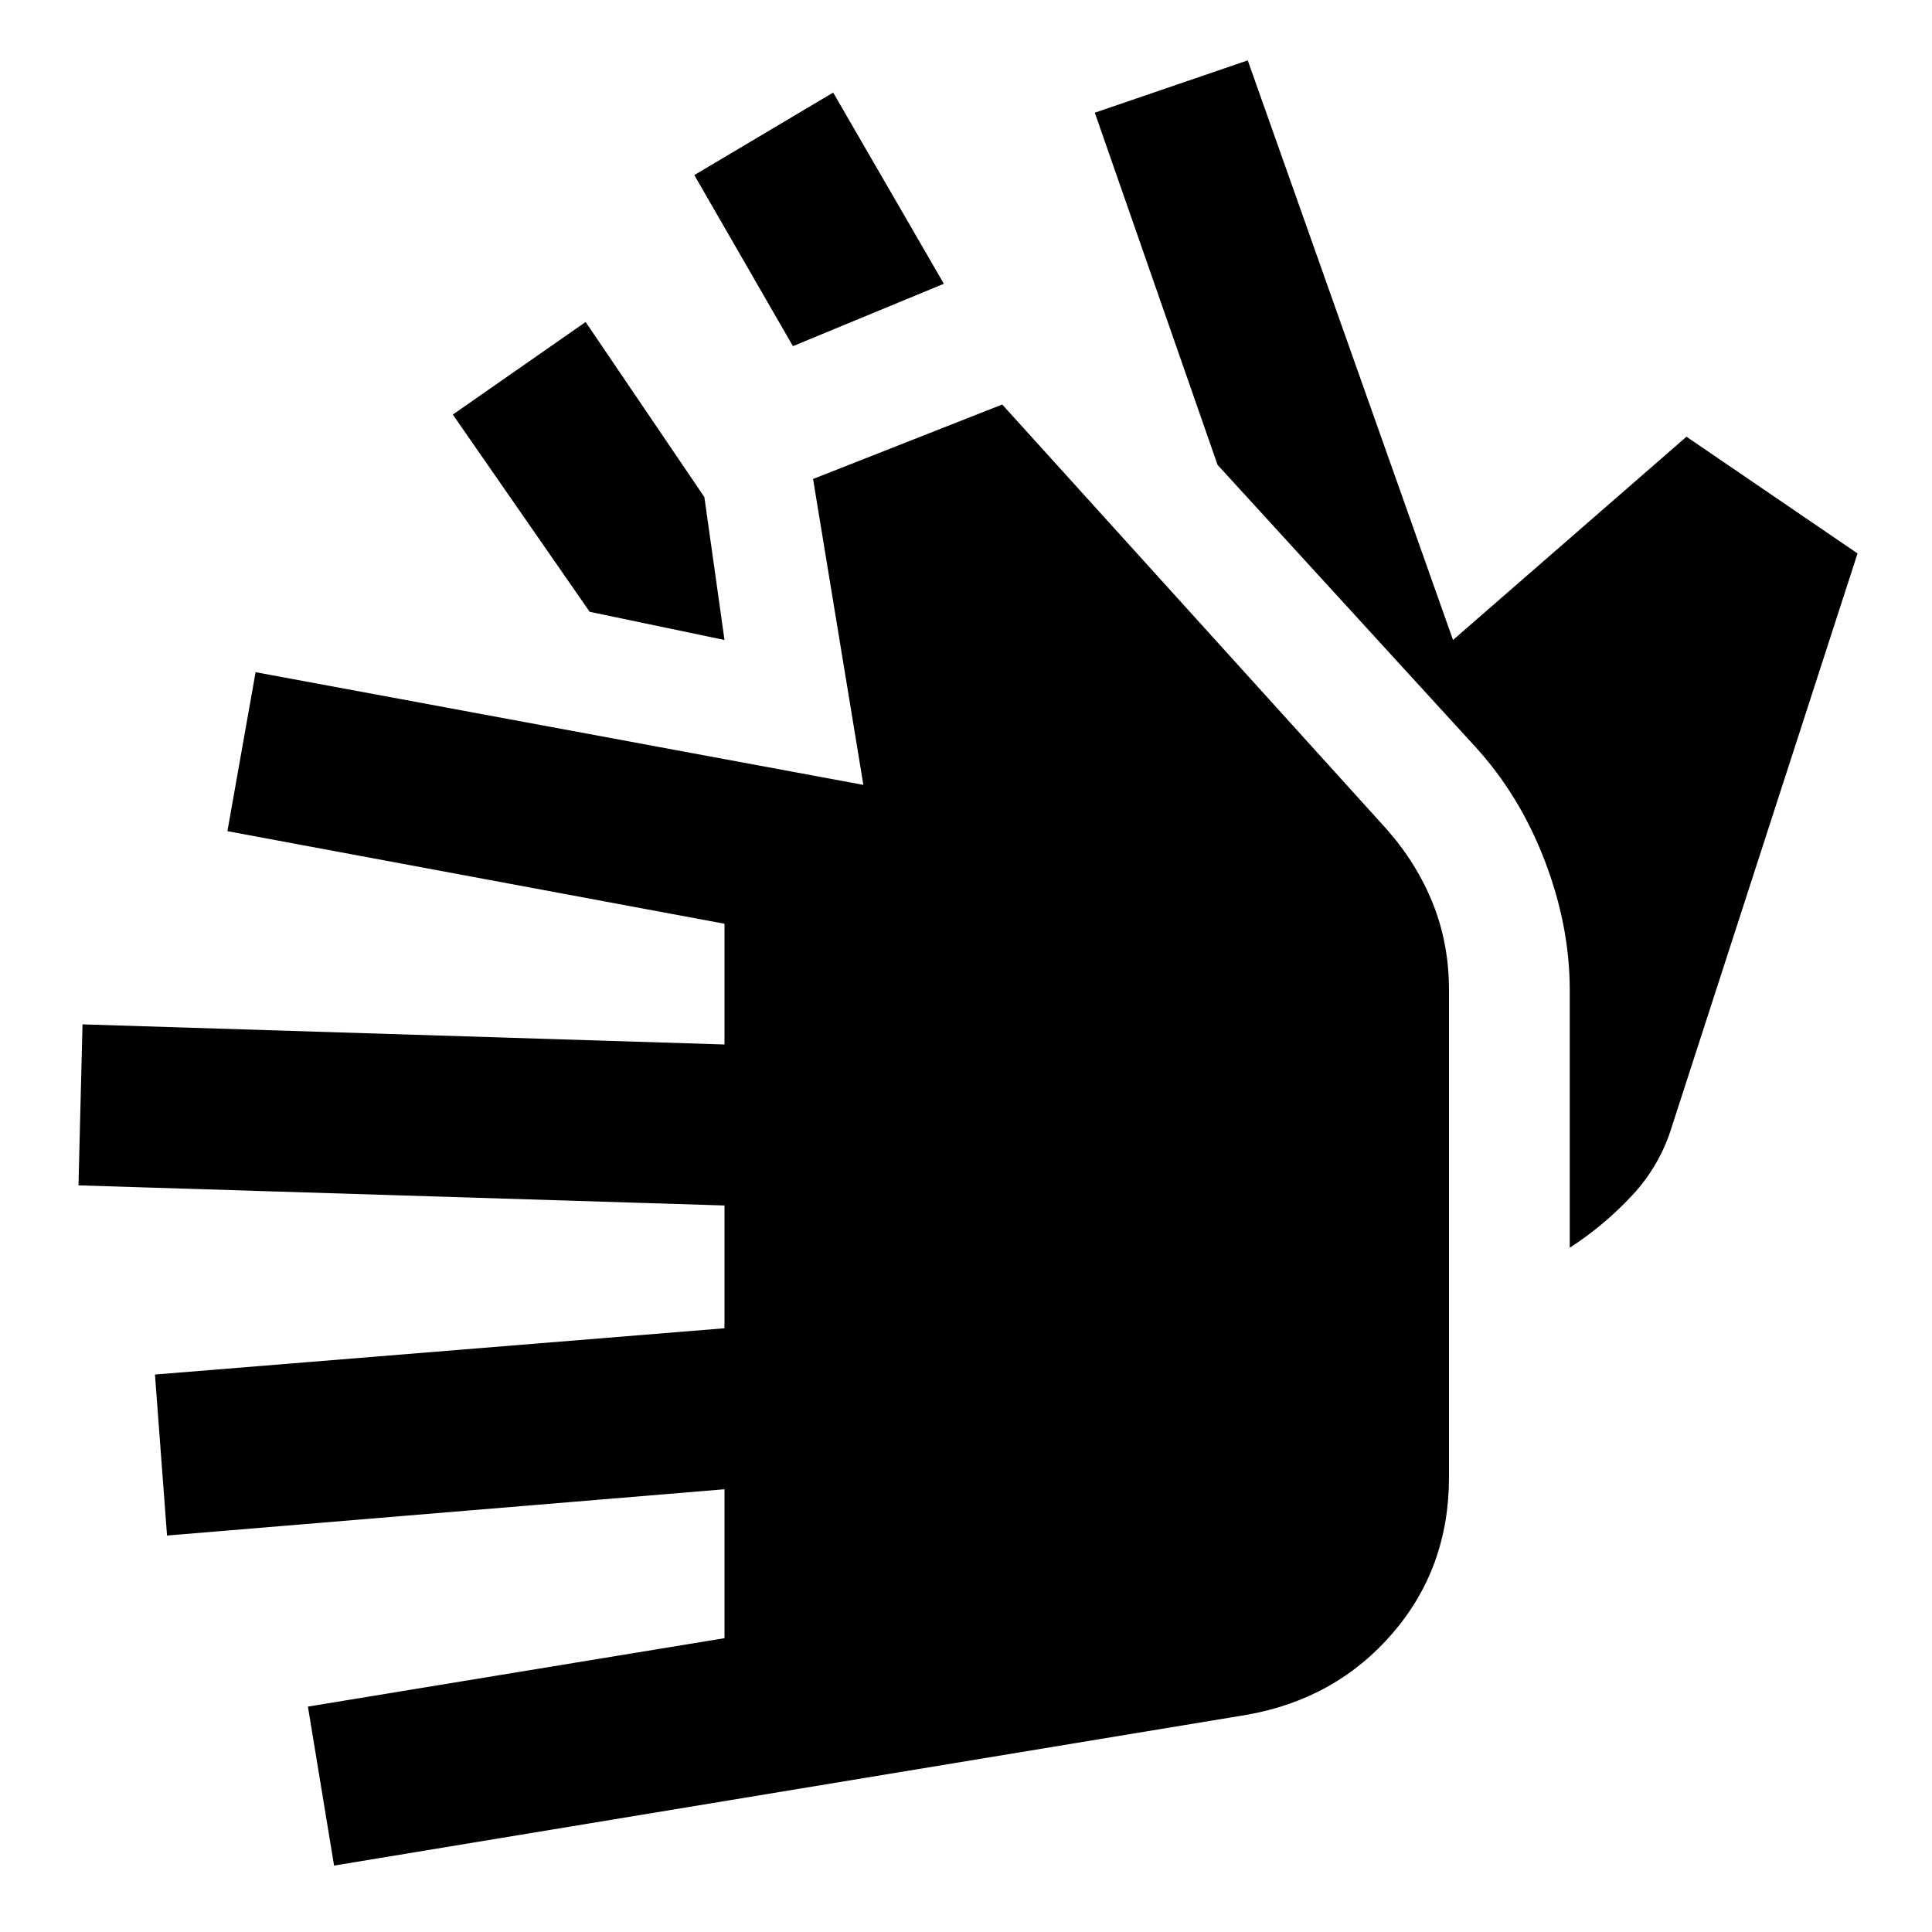
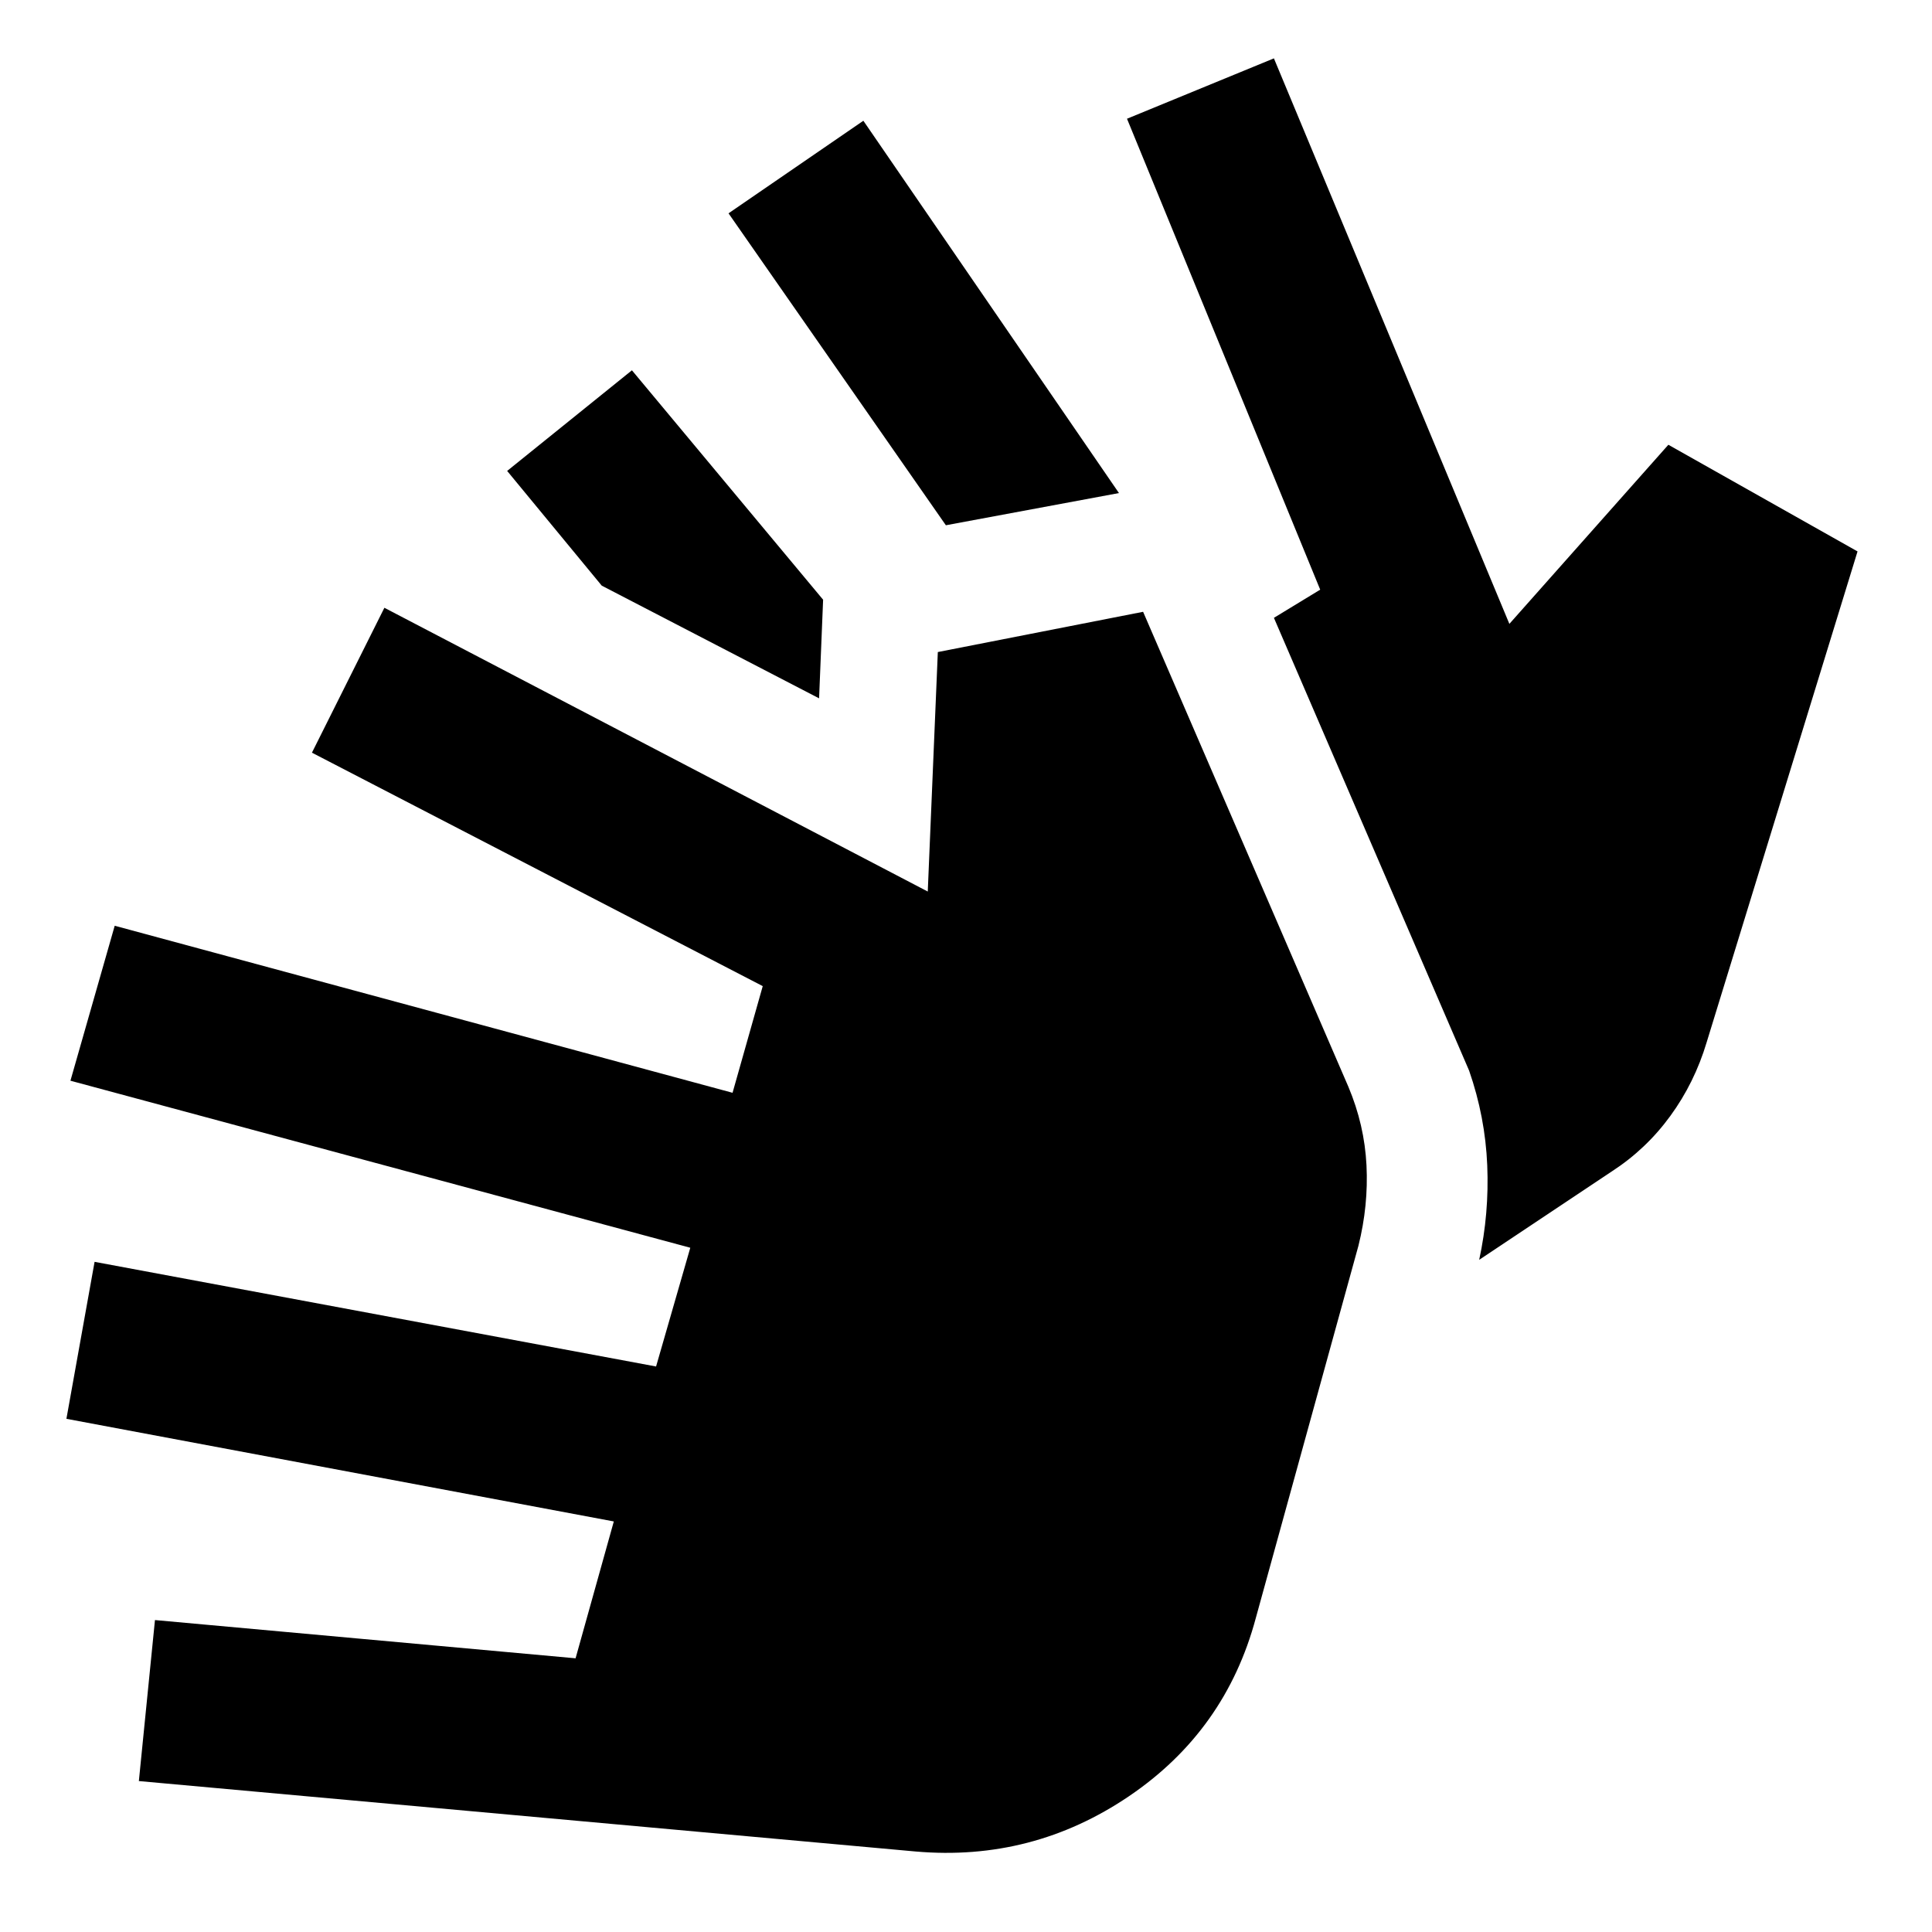
<svg xmlns="http://www.w3.org/2000/svg" viewBox="0 0 24 24" width="24" height="24">
-   <path fill="currentColor" d="M4.15 23.175L3.825 21.2L9 20.35V18.5l-6.925.575l-.15-2L9 16.5v-1.525l-8.025-.25l.05-2l7.975.25v-1.5l-6.175-1.15l.35-1.975l7.55 1.4l-.625-3.8l2.35-.925l4.775 5.275q.375.425.575.925T18 12.3v6.05q0 1.125-.7 1.938T15.5 21.3zM19.5 15.5v-3.2q0-.8-.312-1.612t-.863-1.413l-3.2-3.5L13.6 1.4l1.9-.65l2.55 7.2l2.9-2.525l2.125 1.45l-2.3 7.1q-.15.5-.5.875t-.775.65M9 7.95L7.325 7.6l-1.7-2.45L7.275 4L8.75 6.175zm.85-3.65L8.625 2.175L10.35 1.15l1.375 2.375z" />
+   <path fill="currentColor" d="m11.375 23l-9.65-.875l.2-2l5.225.475l.475-1.7l-6.8-1.275l.35-1.95l6.975 1.3l.425-1.475l-7.7-2.075l.55-1.925L9.1 13.575l.375-1.325l-5.6-2.9l.9-1.8l6.75 3.525l.125-2.975l2.55-.5l2.55 5.9q.2.475.225.975t-.1 1L15.6 20.1q-.375 1.4-1.575 2.213t-2.65.687m7-7.35q.125-.575.1-1.175T18.25 13.3l-2.425-5.625l.575-.35l-2.4-5.85l1.825-.75L18.75 7.75l1.975-2.225l2.35 1.325l-1.875 6.1q-.15.5-.45.912t-.725.688zm-10.9-8.375L6.3 5.85L7.85 4.6l2.375 2.85l-.05 1.225zm4.275-.75L9.05 2.65l1.675-1.15L13.9 6.125z" />
</svg>
